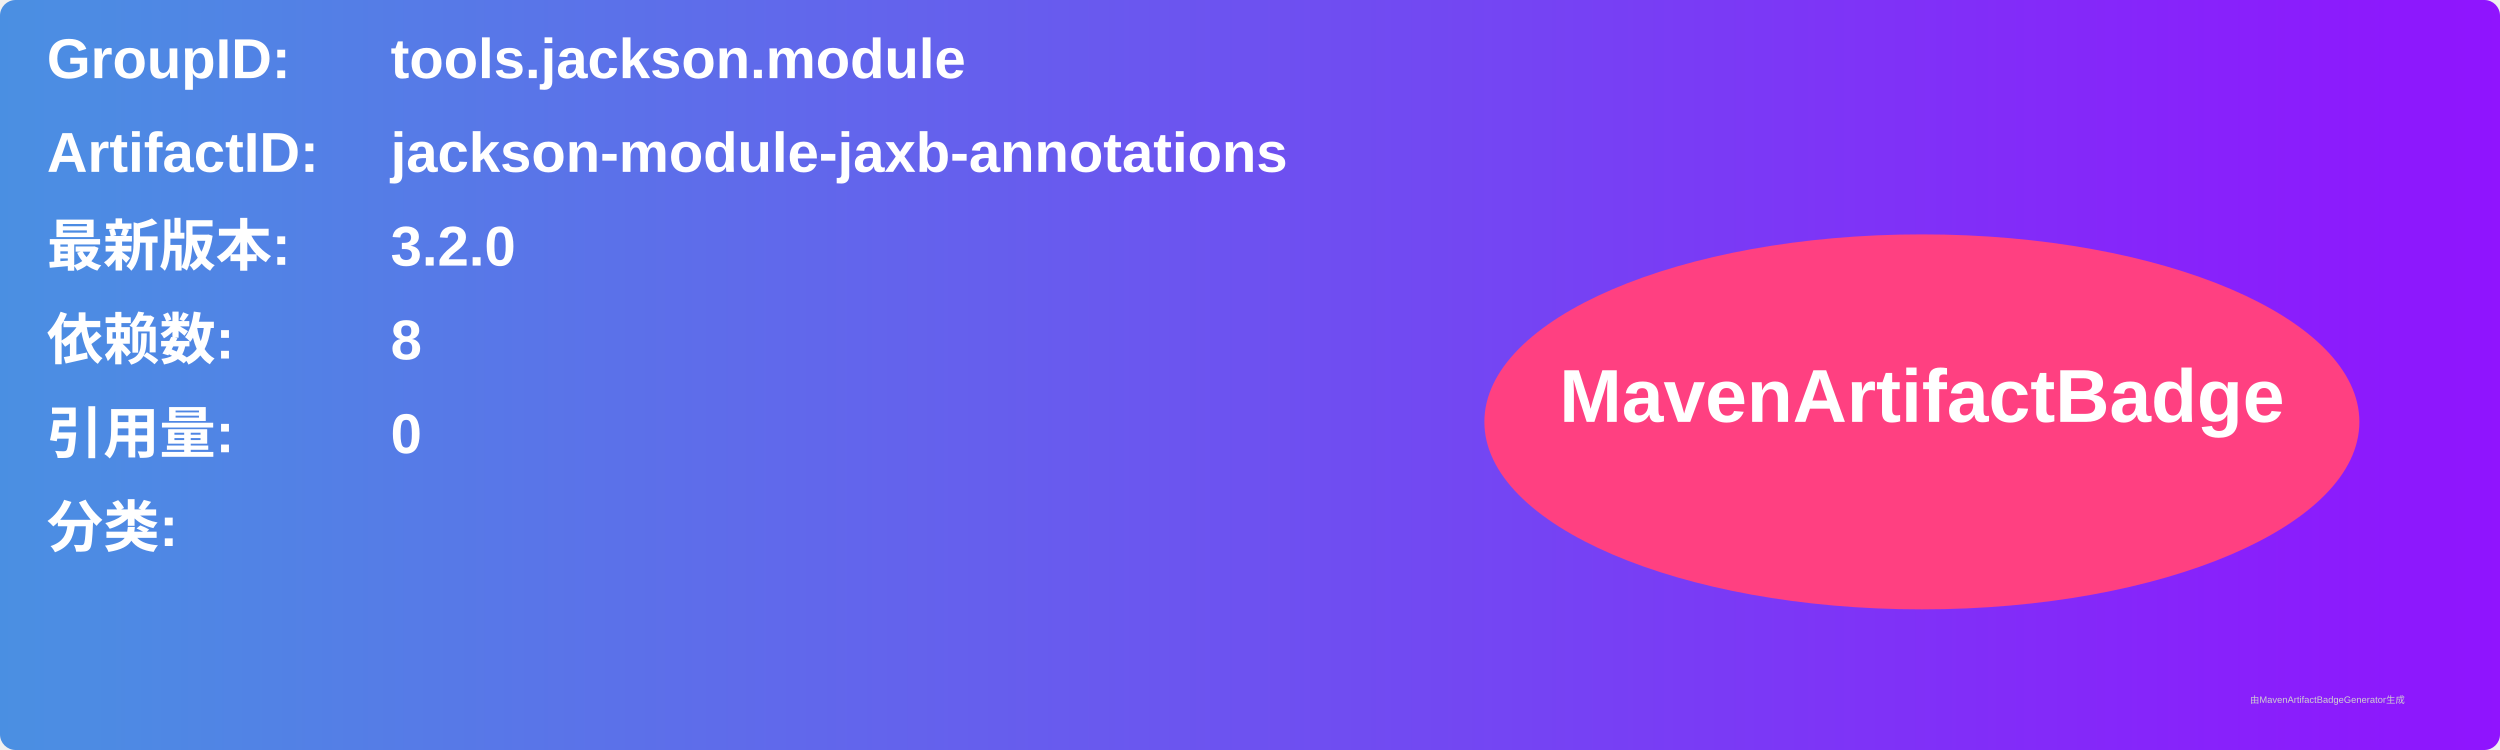
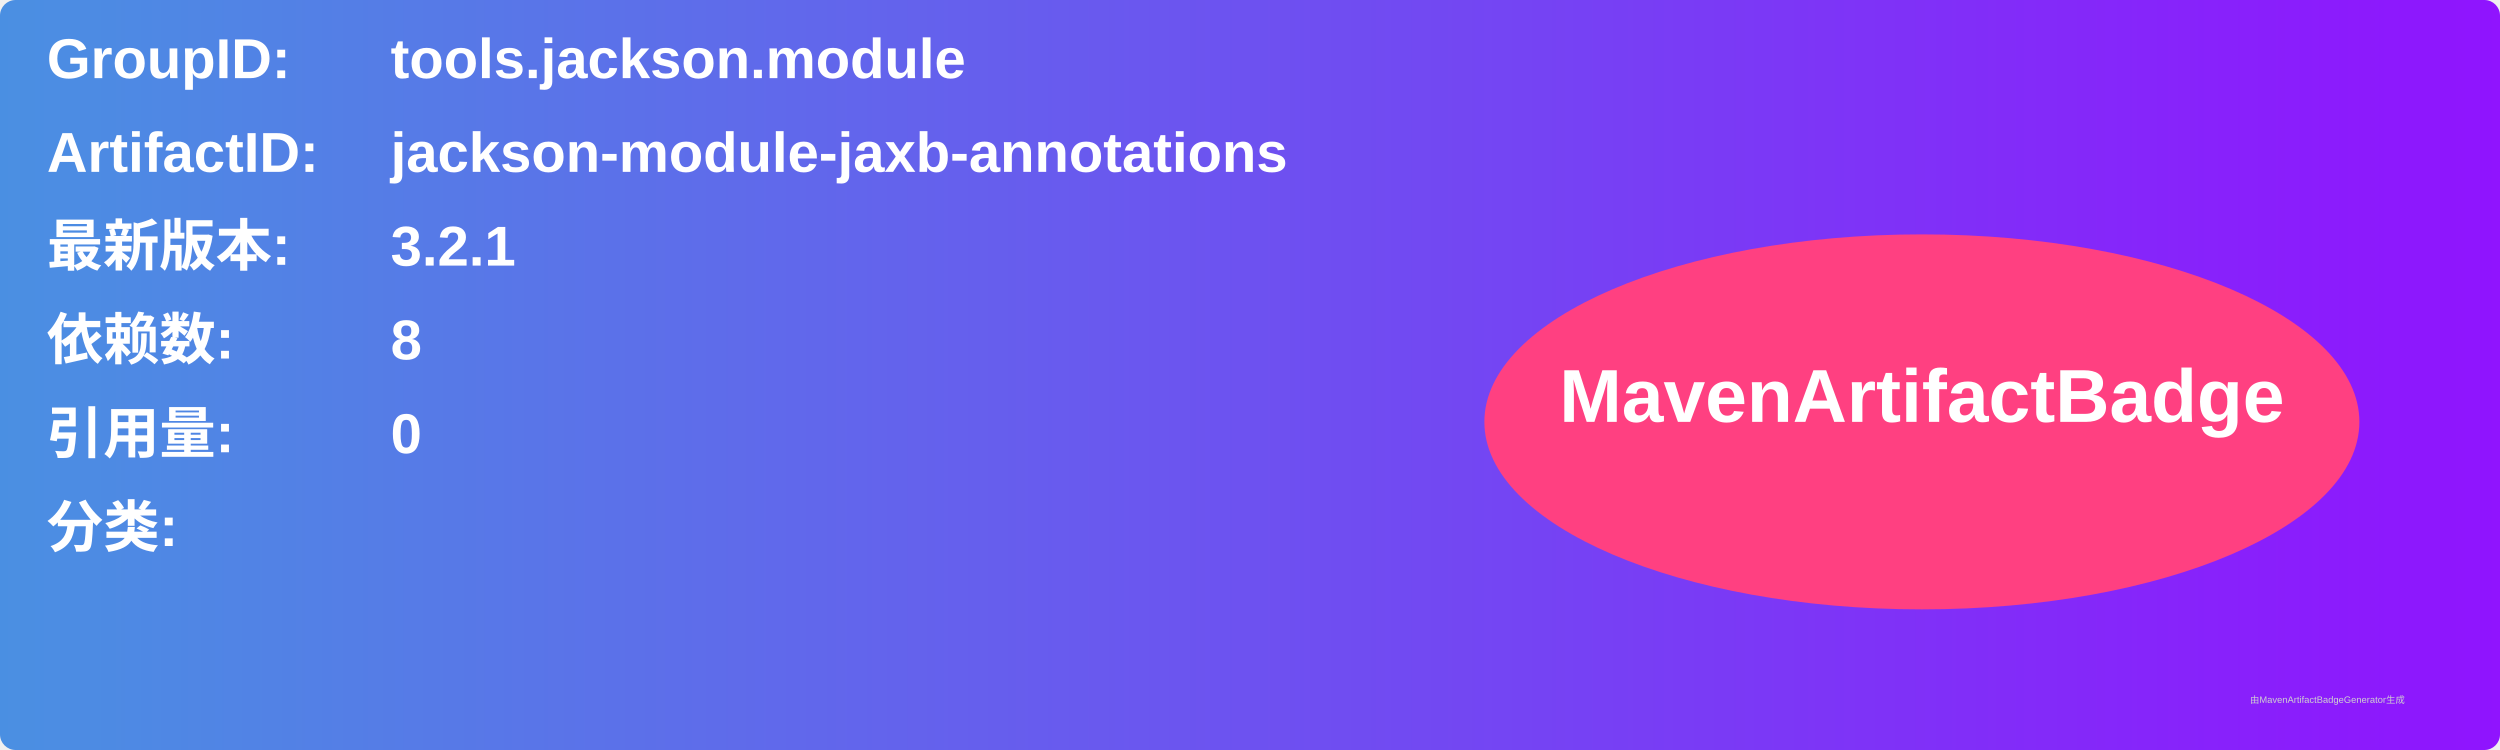
<svg xmlns="http://www.w3.org/2000/svg" width="800" height="240" viewBox="0 0 800 240">
  <linearGradient id="grad" x1="0%" y1="0%" x2="100%" y2="0%">
    <stop offset="0%" stop-color="#4a90e2" />
    <stop offset="100%" stop-color="#9013fe" />
  </linearGradient>
  <rect width="100%" height="100%" rx="5" ry="5" fill="url(#grad)" />
  <g transform="translate(15, 15)">
    <text x="0" y="10" font-family="Arial" font-size="18" fill="white" font-weight="bold" width="260">GroupID:</text>
    <text x="110" y="10" font-family="Arial" font-size="18" fill="white" font-weight="bold" width="460">tools.jackson.module</text>
    <text x="0" y="40" font-family="Arial" font-size="18" fill="white" font-weight="bold" width="260">ArtifactID:</text>
    <text x="110" y="40" font-family="Arial" font-size="18" fill="white" font-weight="bold" width="460">jackson-module-jaxb-annotations</text>
    <text x="0" y="70" font-family="Arial" font-size="18" fill="white" font-weight="bold">最新版本:</text>
    <text x="110" y="70" font-family="Arial" font-size="18" fill="white" font-weight="bold">
-       <tspan font-weight="bold">3.2.0</tspan>
+       <tspan font-weight="bold">3.2.1</tspan>
    </text>
    <text x="0" y="100" font-family="Arial" font-size="18" fill="white" font-weight="bold">依赖数: </text>
    <text x="110" y="100" font-family="Arial" font-size="18" fill="white">
      <tspan font-weight="bold">8</tspan>
    </text>
    <text x="0" y="130" font-family="Arial" font-size="18" fill="white" font-weight="bold">引用量: </text>
    <text x="110" y="130" font-family="Arial" font-size="18" fill="white">
      <tspan font-weight="bold">0</tspan>
    </text>
    <text x="0" y="160" font-family="Arial" font-size="18" fill="white" font-weight="bold">分类:</text>
    <text x="10" y="190" font-family="Arial" font-size="10" fill="white">
      <tspan font-weight="bold" />
    </text>
    <ellipse cx="600" cy="120" rx="140" ry="60" fill="#ff4081" />
    <text x="600" y="120" text-anchor="middle" font-family="Arial" font-size="24" fill="white" font-weight="bold">MavenArtifactBadge</text>
  </g>
  <text x="720" y="225" font-family="Arial" font-size="3" fill="#d0d0d0">由MavenArtifactBadgeGenerator生成</text>
</svg>
